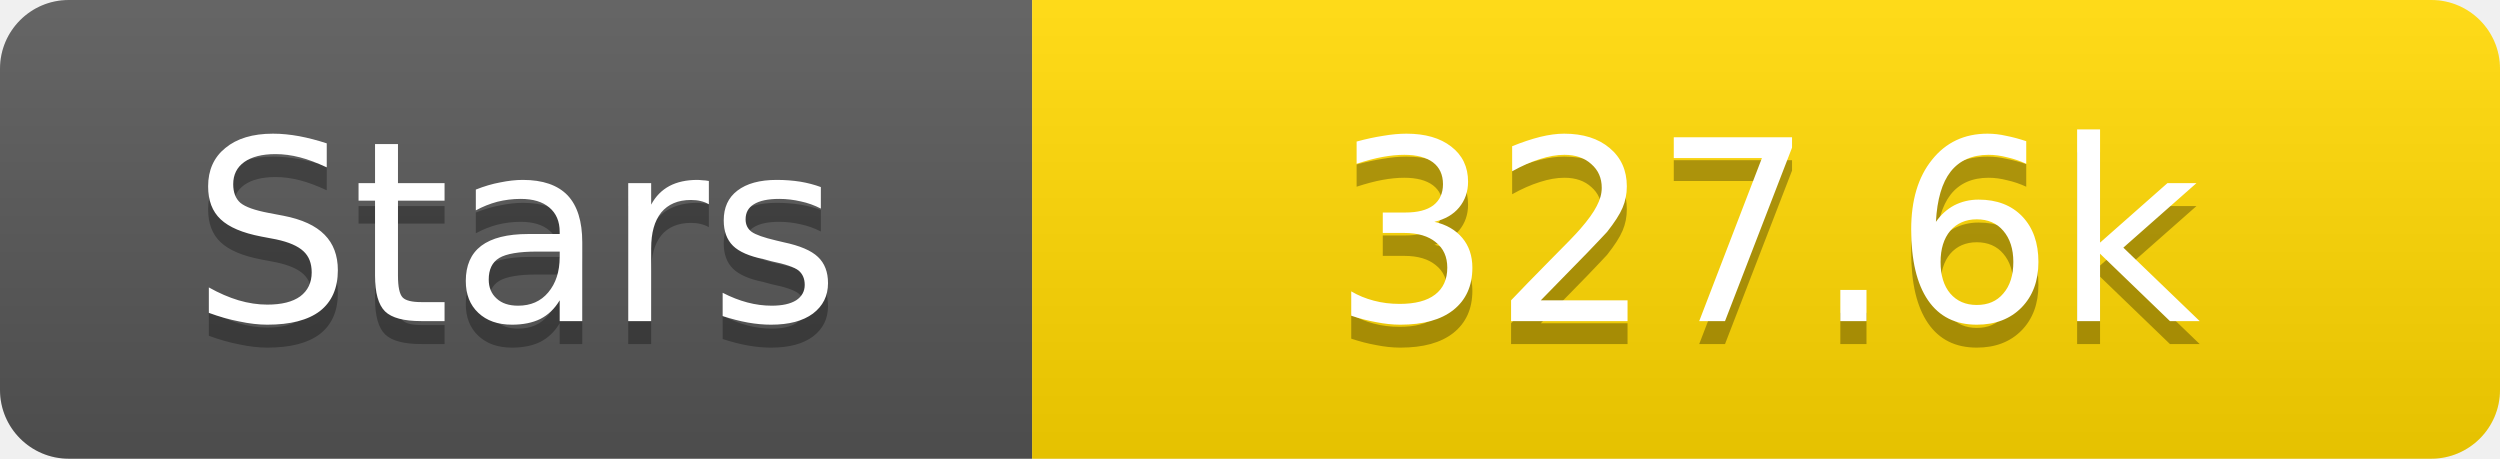
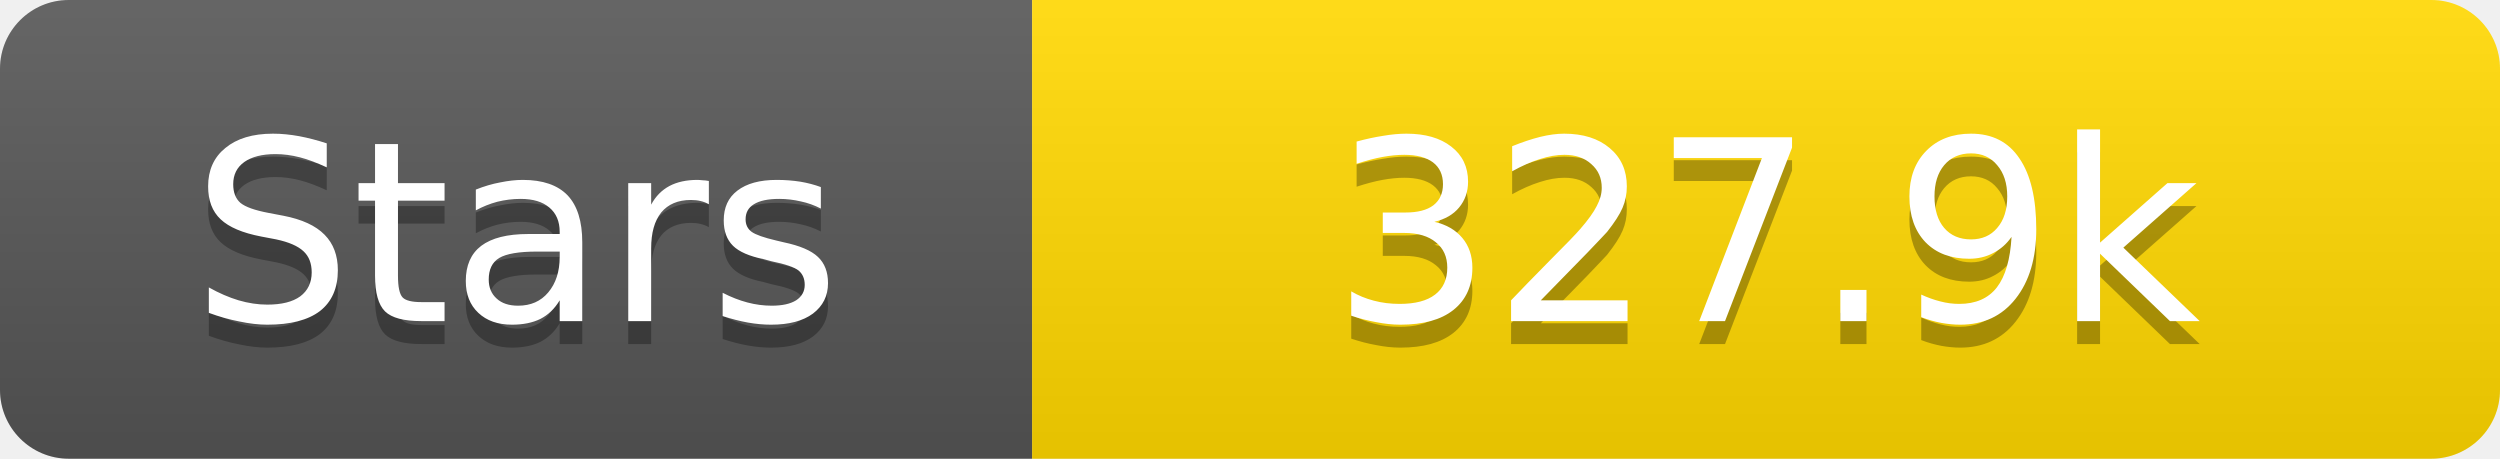
<svg xmlns="http://www.w3.org/2000/svg" width="109" height="20">
  <linearGradient id="s" x2="0" y2="100%">
    <stop offset="0" stop-color="#fff" stop-opacity=".1" />
    <stop offset="1" stop-opacity=".1" />
  </linearGradient>
  <clipPath id="r">
    <rect width="109" height="20" rx="3" fill="#fff" />
  </clipPath>
  <g clip-path="url(#r)">
    <rect width="45" height="20" fill="#555" />
    <rect x="45" width="64" height="20" fill="#ffd700" />
    <rect width="109" height="20" fill="url(#s)" />
  </g>
  <g fill="#fff" text-anchor="middle" font-family="Verdana,Geneva,DejaVu Sans,sans-serif" text-rendering="geometricPrecision" font-size="11">
    <text x="22.5" y="15" fill="#010101" fill-opacity=".3">Stars</text>
    <text x="22.5" y="14">Stars</text>
-     <text x="77.0" y="15" fill="#010101" fill-opacity=".3">327.6k</text>
-     <text x="77.0" y="14">327.6k</text>
+     <text x="77.0" y="15" fill="#010101" fill-opacity=".3">327.9k</text>
+     <text x="77.0" y="14">327.9k</text>
  </g>
</svg>
